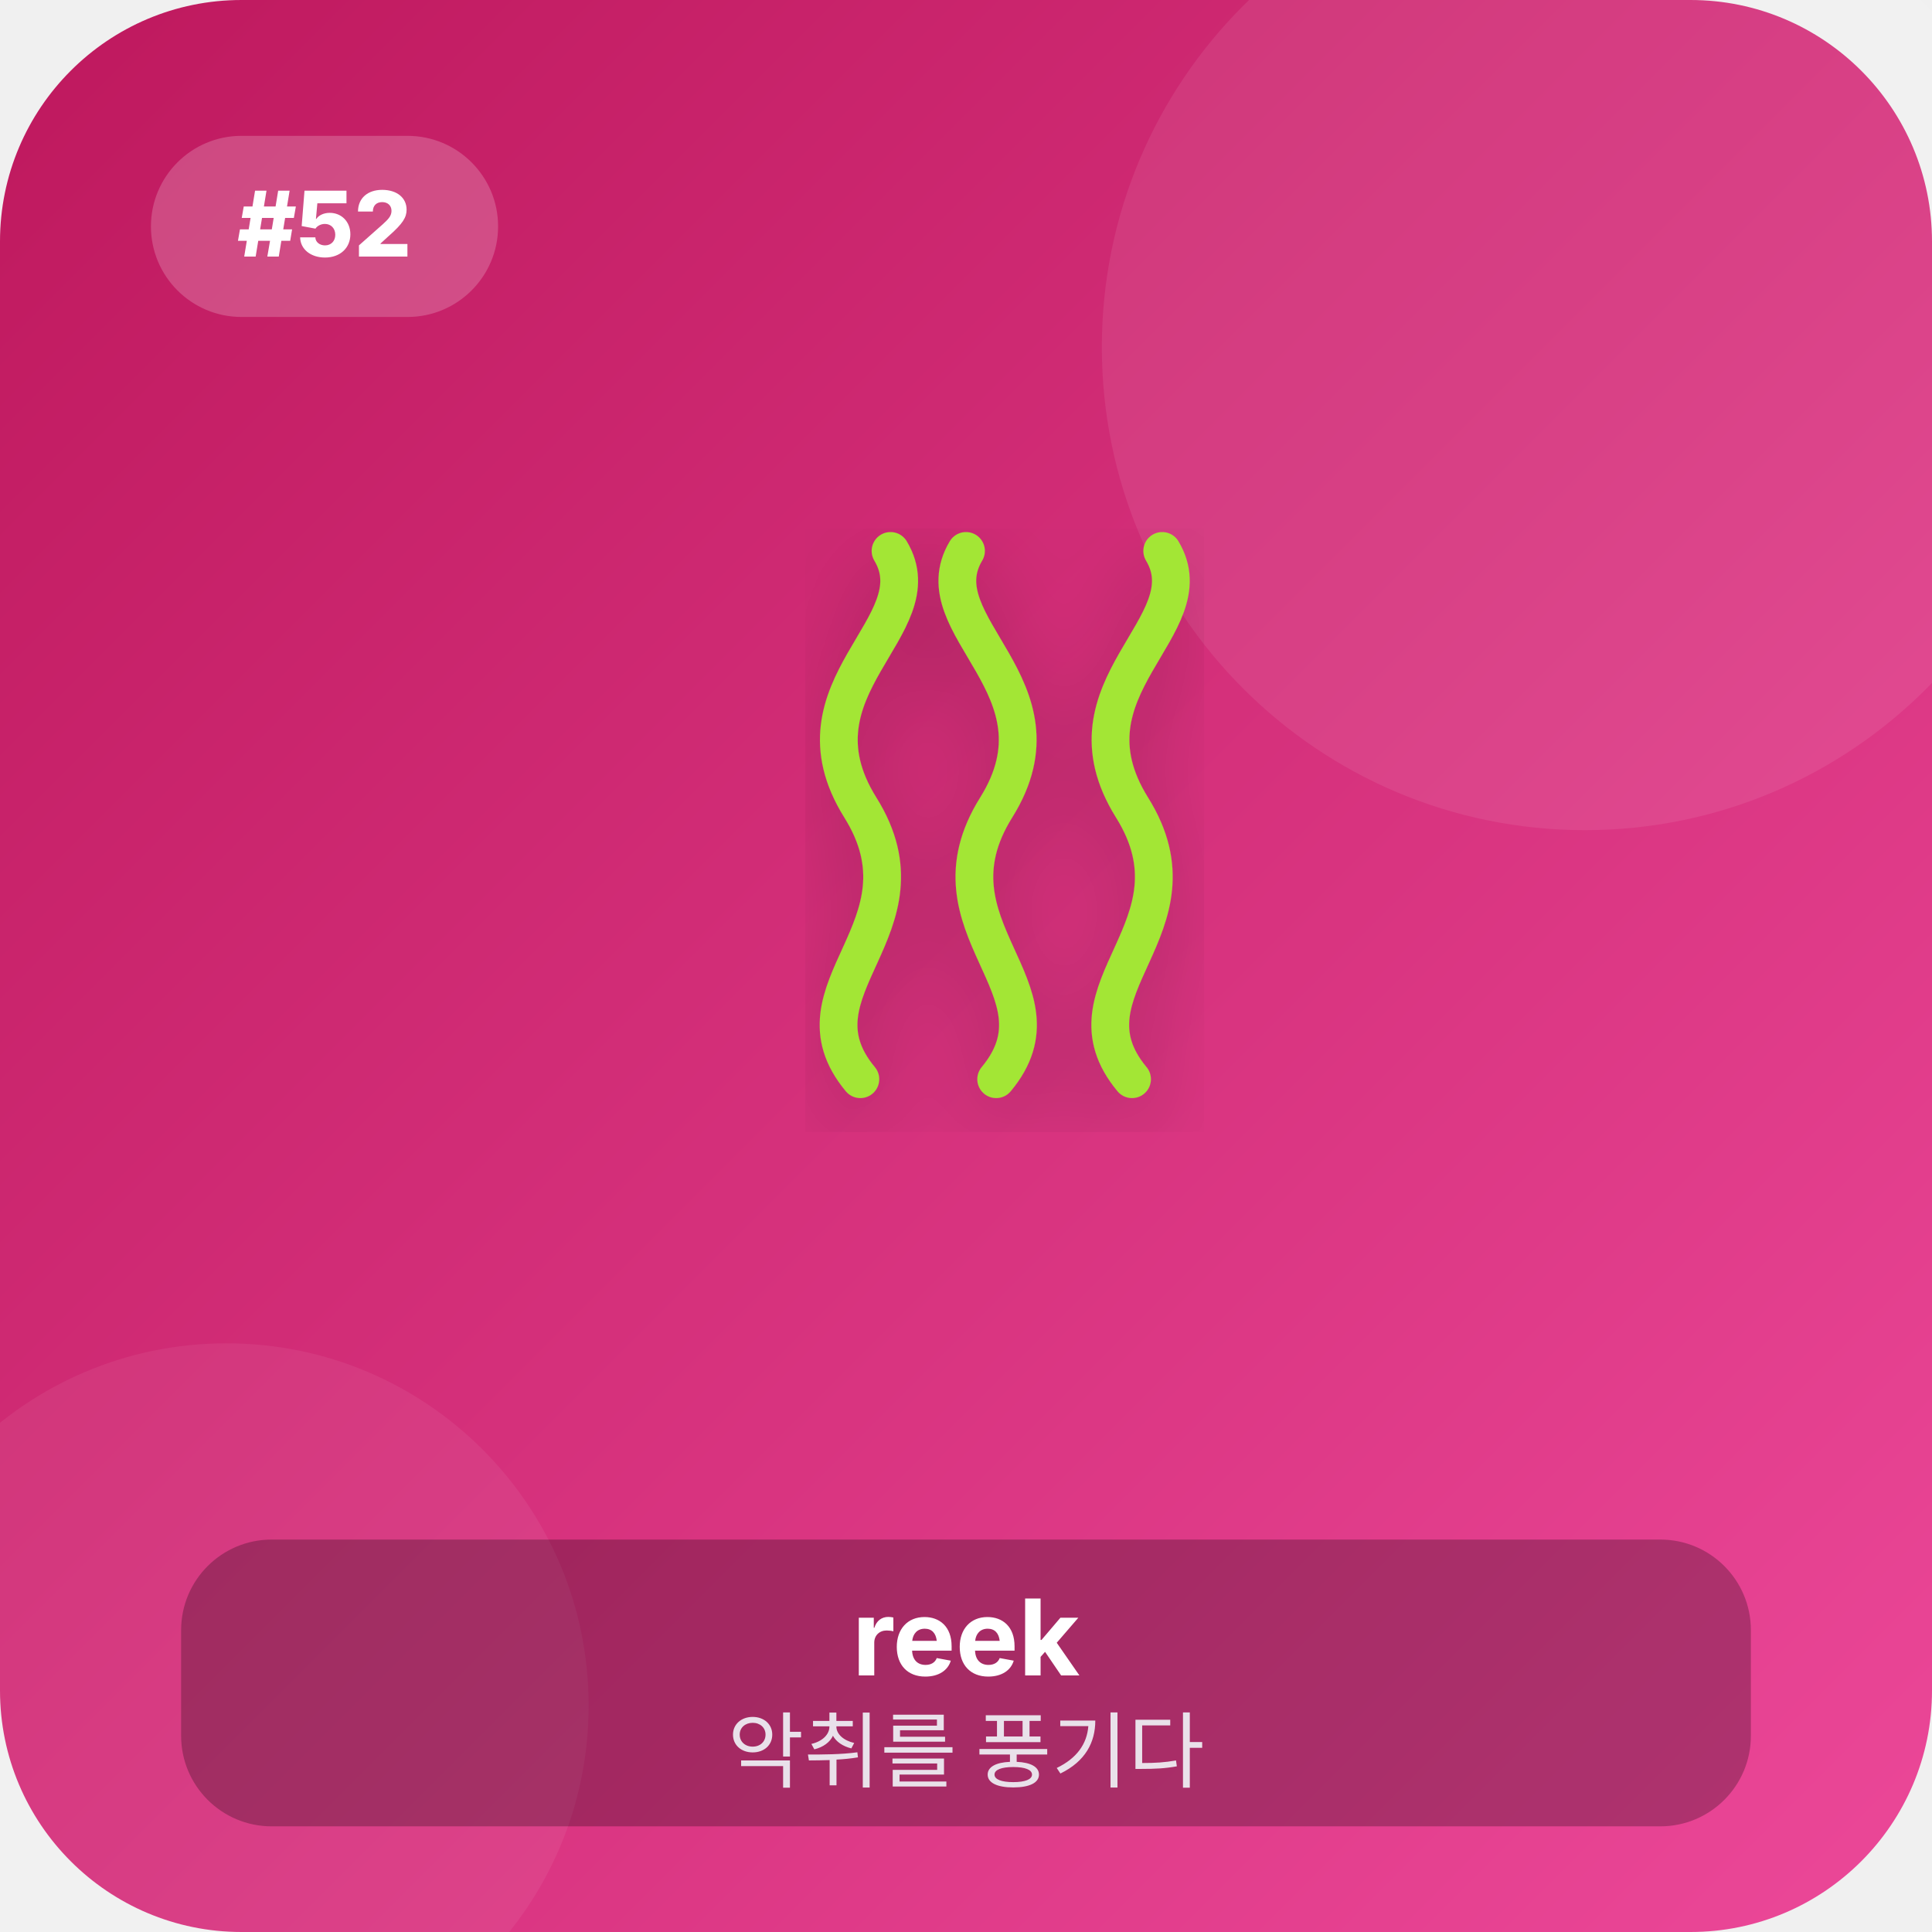
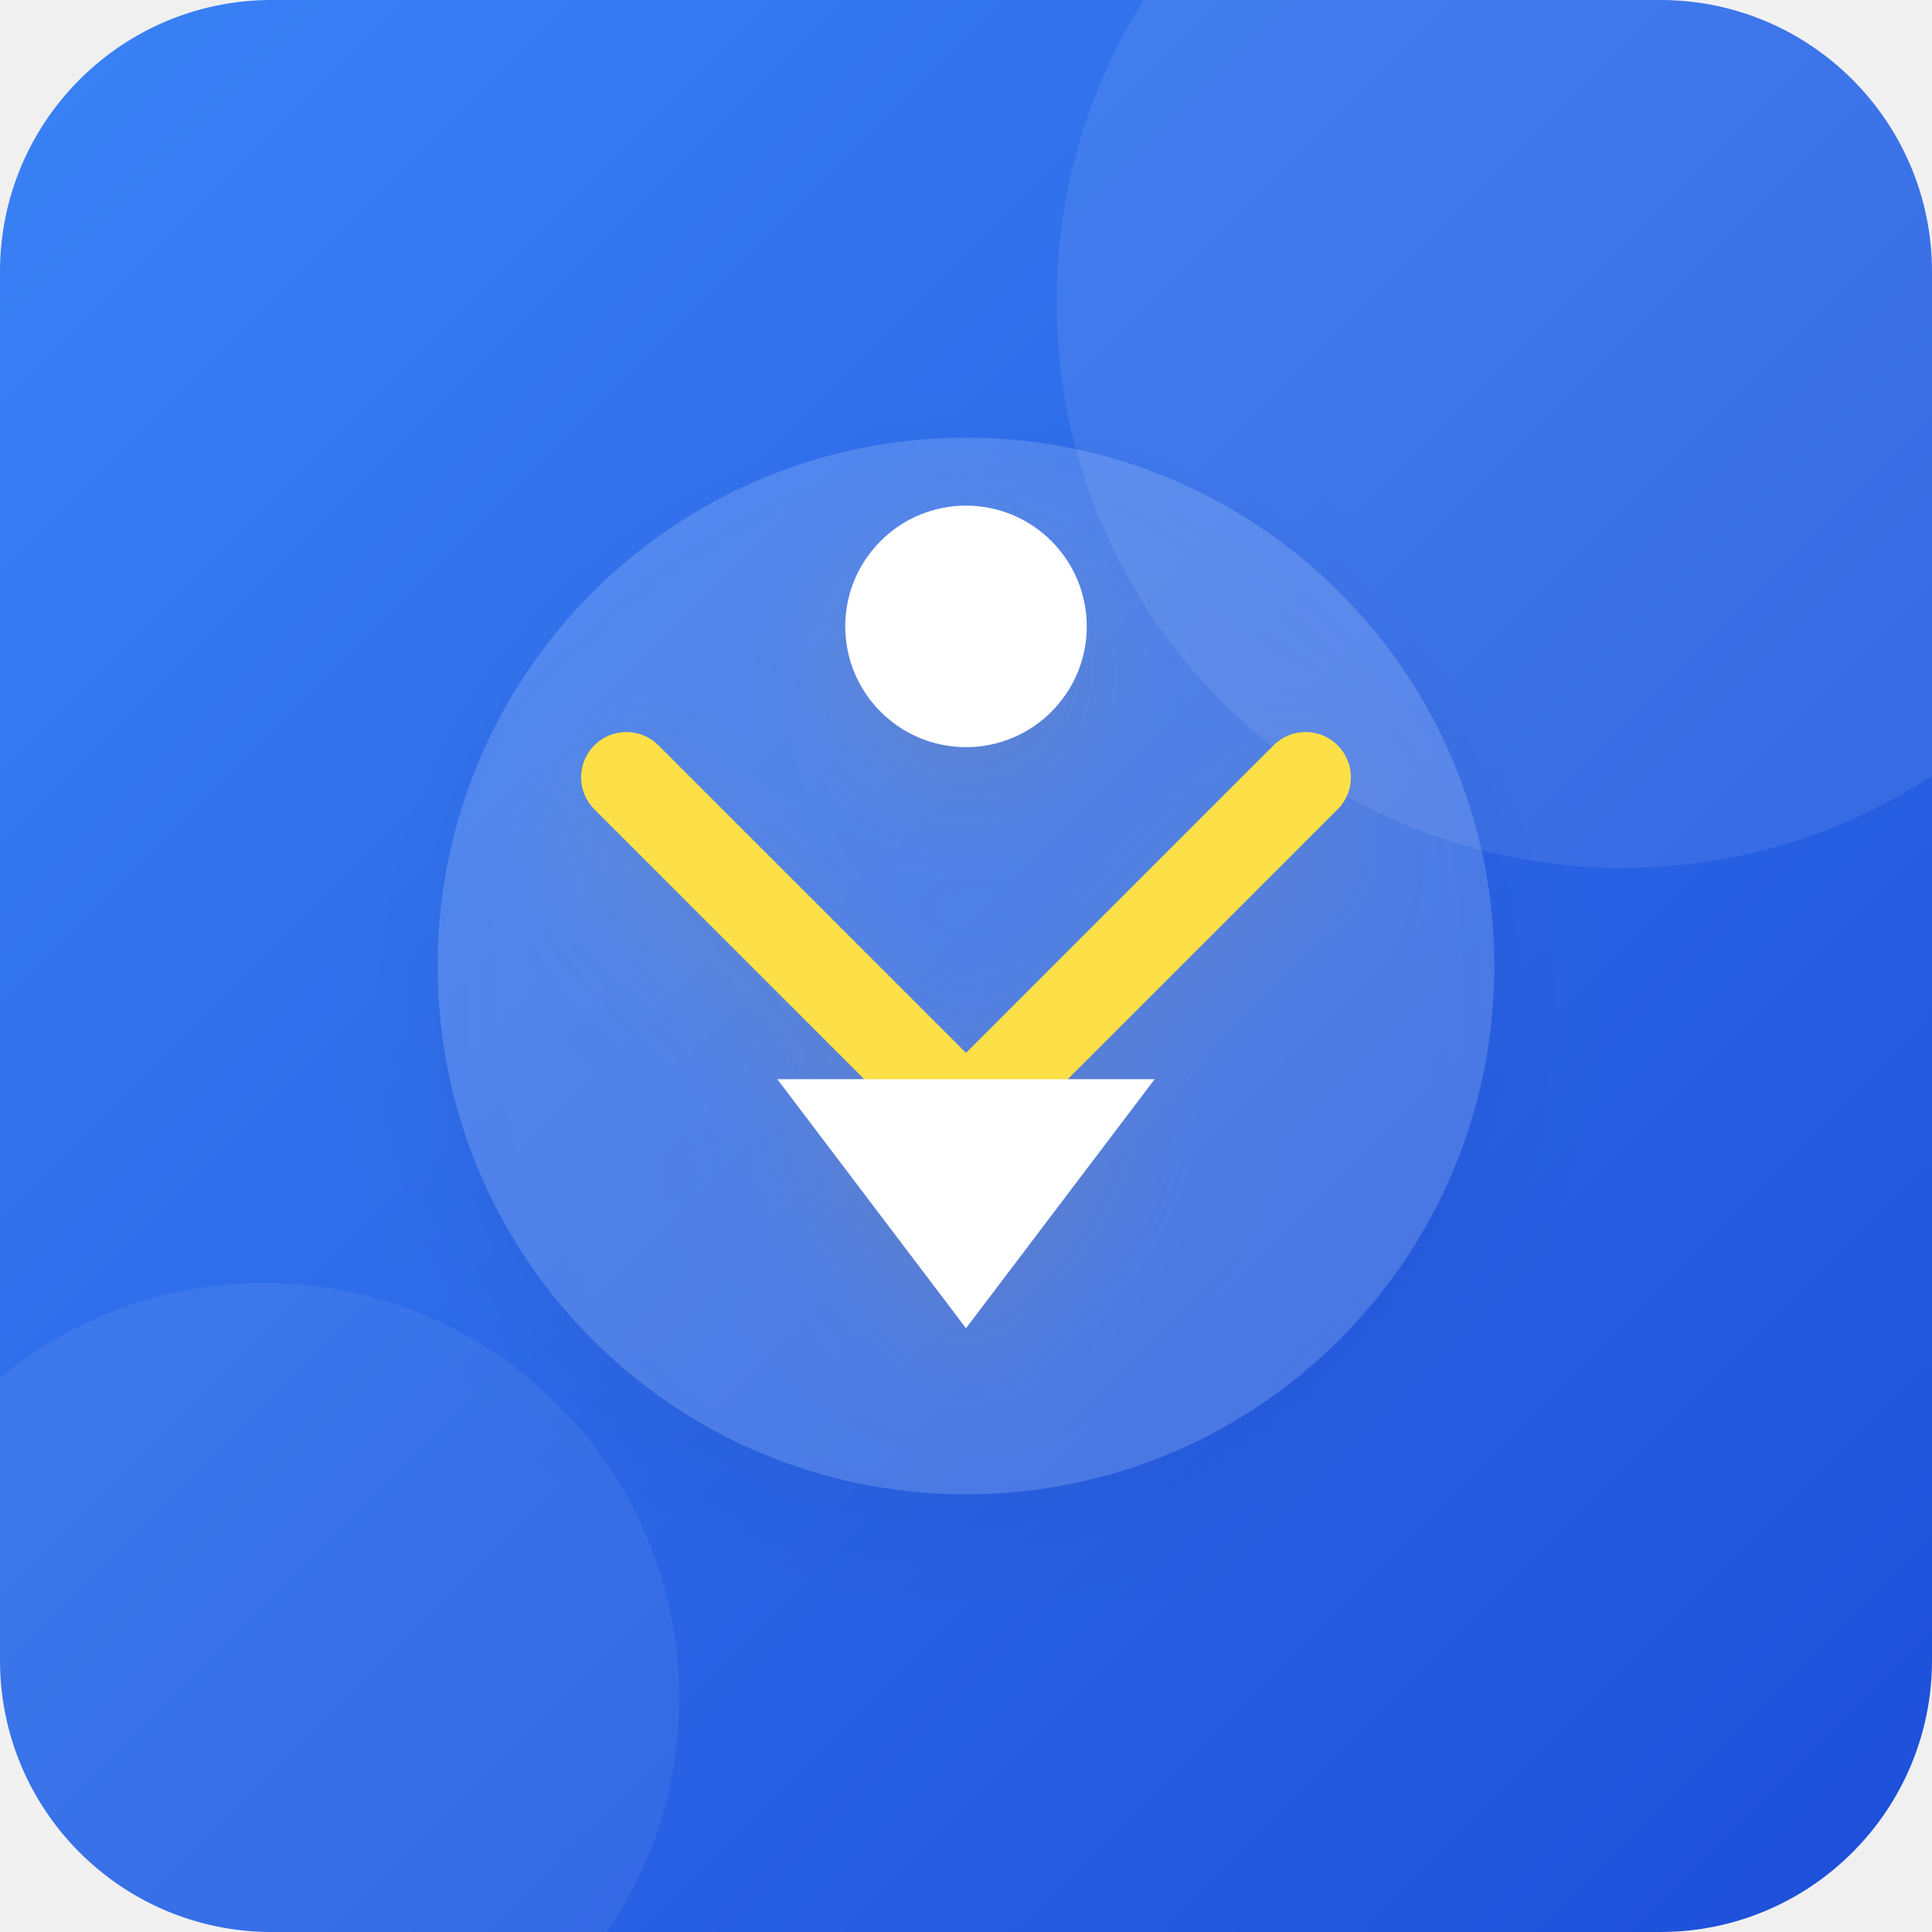
<svg xmlns="http://www.w3.org/2000/svg" viewBox="0 0 256 256" width="100%" height="100%">
  <defs>
    <linearGradient id="bg_52" x1="0%" y1="0%" x2="100%" y2="100%">
-       <stop offset="0%" stop-color="#be185d" />
-       <stop offset="100%" stop-color="#ec4899" />
+       <stop offset="0%" stop-color="#3b82f6" />
+       <stop offset="100%" stop-color="#1d4ed8" />
    </linearGradient>
    <filter id="shadow_52" x="-10%" y="-10%" width="120%" height="120%">
-       <feDropShadow dx="0" dy="4" stdDeviation="6" flood-opacity="0.25" />
+       <feDropShadow dx="0" dy="6" stdDeviation="8" flood-opacity="0.3" />
    </filter>
  </defs>
-   <rect width="256" height="256" rx="32" fill="url(#bg_52)" />
-   <circle cx="210" cy="46" r="64" fill="#ffffff" fill-opacity="0.08" />
-   <circle cx="30" cy="226" r="48" fill="#ffffff" fill-opacity="0.06" />
-   <rect x="20" y="18" width="46" height="24" rx="12" fill="#ffffff" fill-opacity="0.2" />
-   <text x="43" y="34" font-family="system-ui, -apple-system, sans-serif" font-size="12" font-weight="800" fill="#ffffff" text-anchor="middle">#52</text>
-   <g transform="translate(128, 115)" filter="url(#shadow_52)">
-     <path d="M-14 28 C-24 16 -4 8 -14 -8 C-24 -24 -4 -32 -10 -42" fill="none" stroke="#a3e635" stroke-width="5" stroke-linecap="round" />
-     <path d="M4 28 C14 16 -6 8 4 -8 C14 -24 -6 -32 0 -42" fill="none" stroke="#a3e635" stroke-width="5" stroke-linecap="round" />
-     <path d="M22 28 C12 16 32 8 22 -8 C12 -24 32 -32 26 -42" fill="none" stroke="#a3e635" stroke-width="5" stroke-linecap="round" />
-   </g>
-   <g transform="translate(128, 206)">
-     <rect x="-104" y="-2" width="208" height="38" rx="12" fill="#000000" fill-opacity="0.25" />
-     <text x="0" y="16" font-family="system-ui, -apple-system, sans-serif" font-size="14" font-weight="700" fill="#ffffff" text-anchor="middle">reek</text>
-     <text x="0" y="30" font-family="system-ui, -apple-system, sans-serif" font-size="11" font-weight="500" fill="#f1f5f9" fill-opacity="0.9" text-anchor="middle">악취를 풍기다</text>
+   <rect width="256" height="256" rx="36" fill="url(#bg_52)" />
+   <circle cx="215" cy="40" r="75" fill="#ffffff" fill-opacity="0.08" />
+   <circle cx="35" cy="225" r="55" fill="#ffffff" fill-opacity="0.06" />
+   <g transform="translate(128, 128)" filter="url(#shadow_52)">
+     <circle cx="0" cy="0" r="70" fill="#ffffff" fill-opacity="0.15" />
+     <path d="M-45 -25 L0 20 L45 -25" fill="none" stroke="#fde047" stroke-width="12" stroke-linecap="round" stroke-linejoin="round" />
+     <polygon points="0,48 -25,15 25,15" fill="#ffffff" />
+     <circle cx="0" cy="-45" r="16" fill="#ffffff" />
  </g>
</svg>
